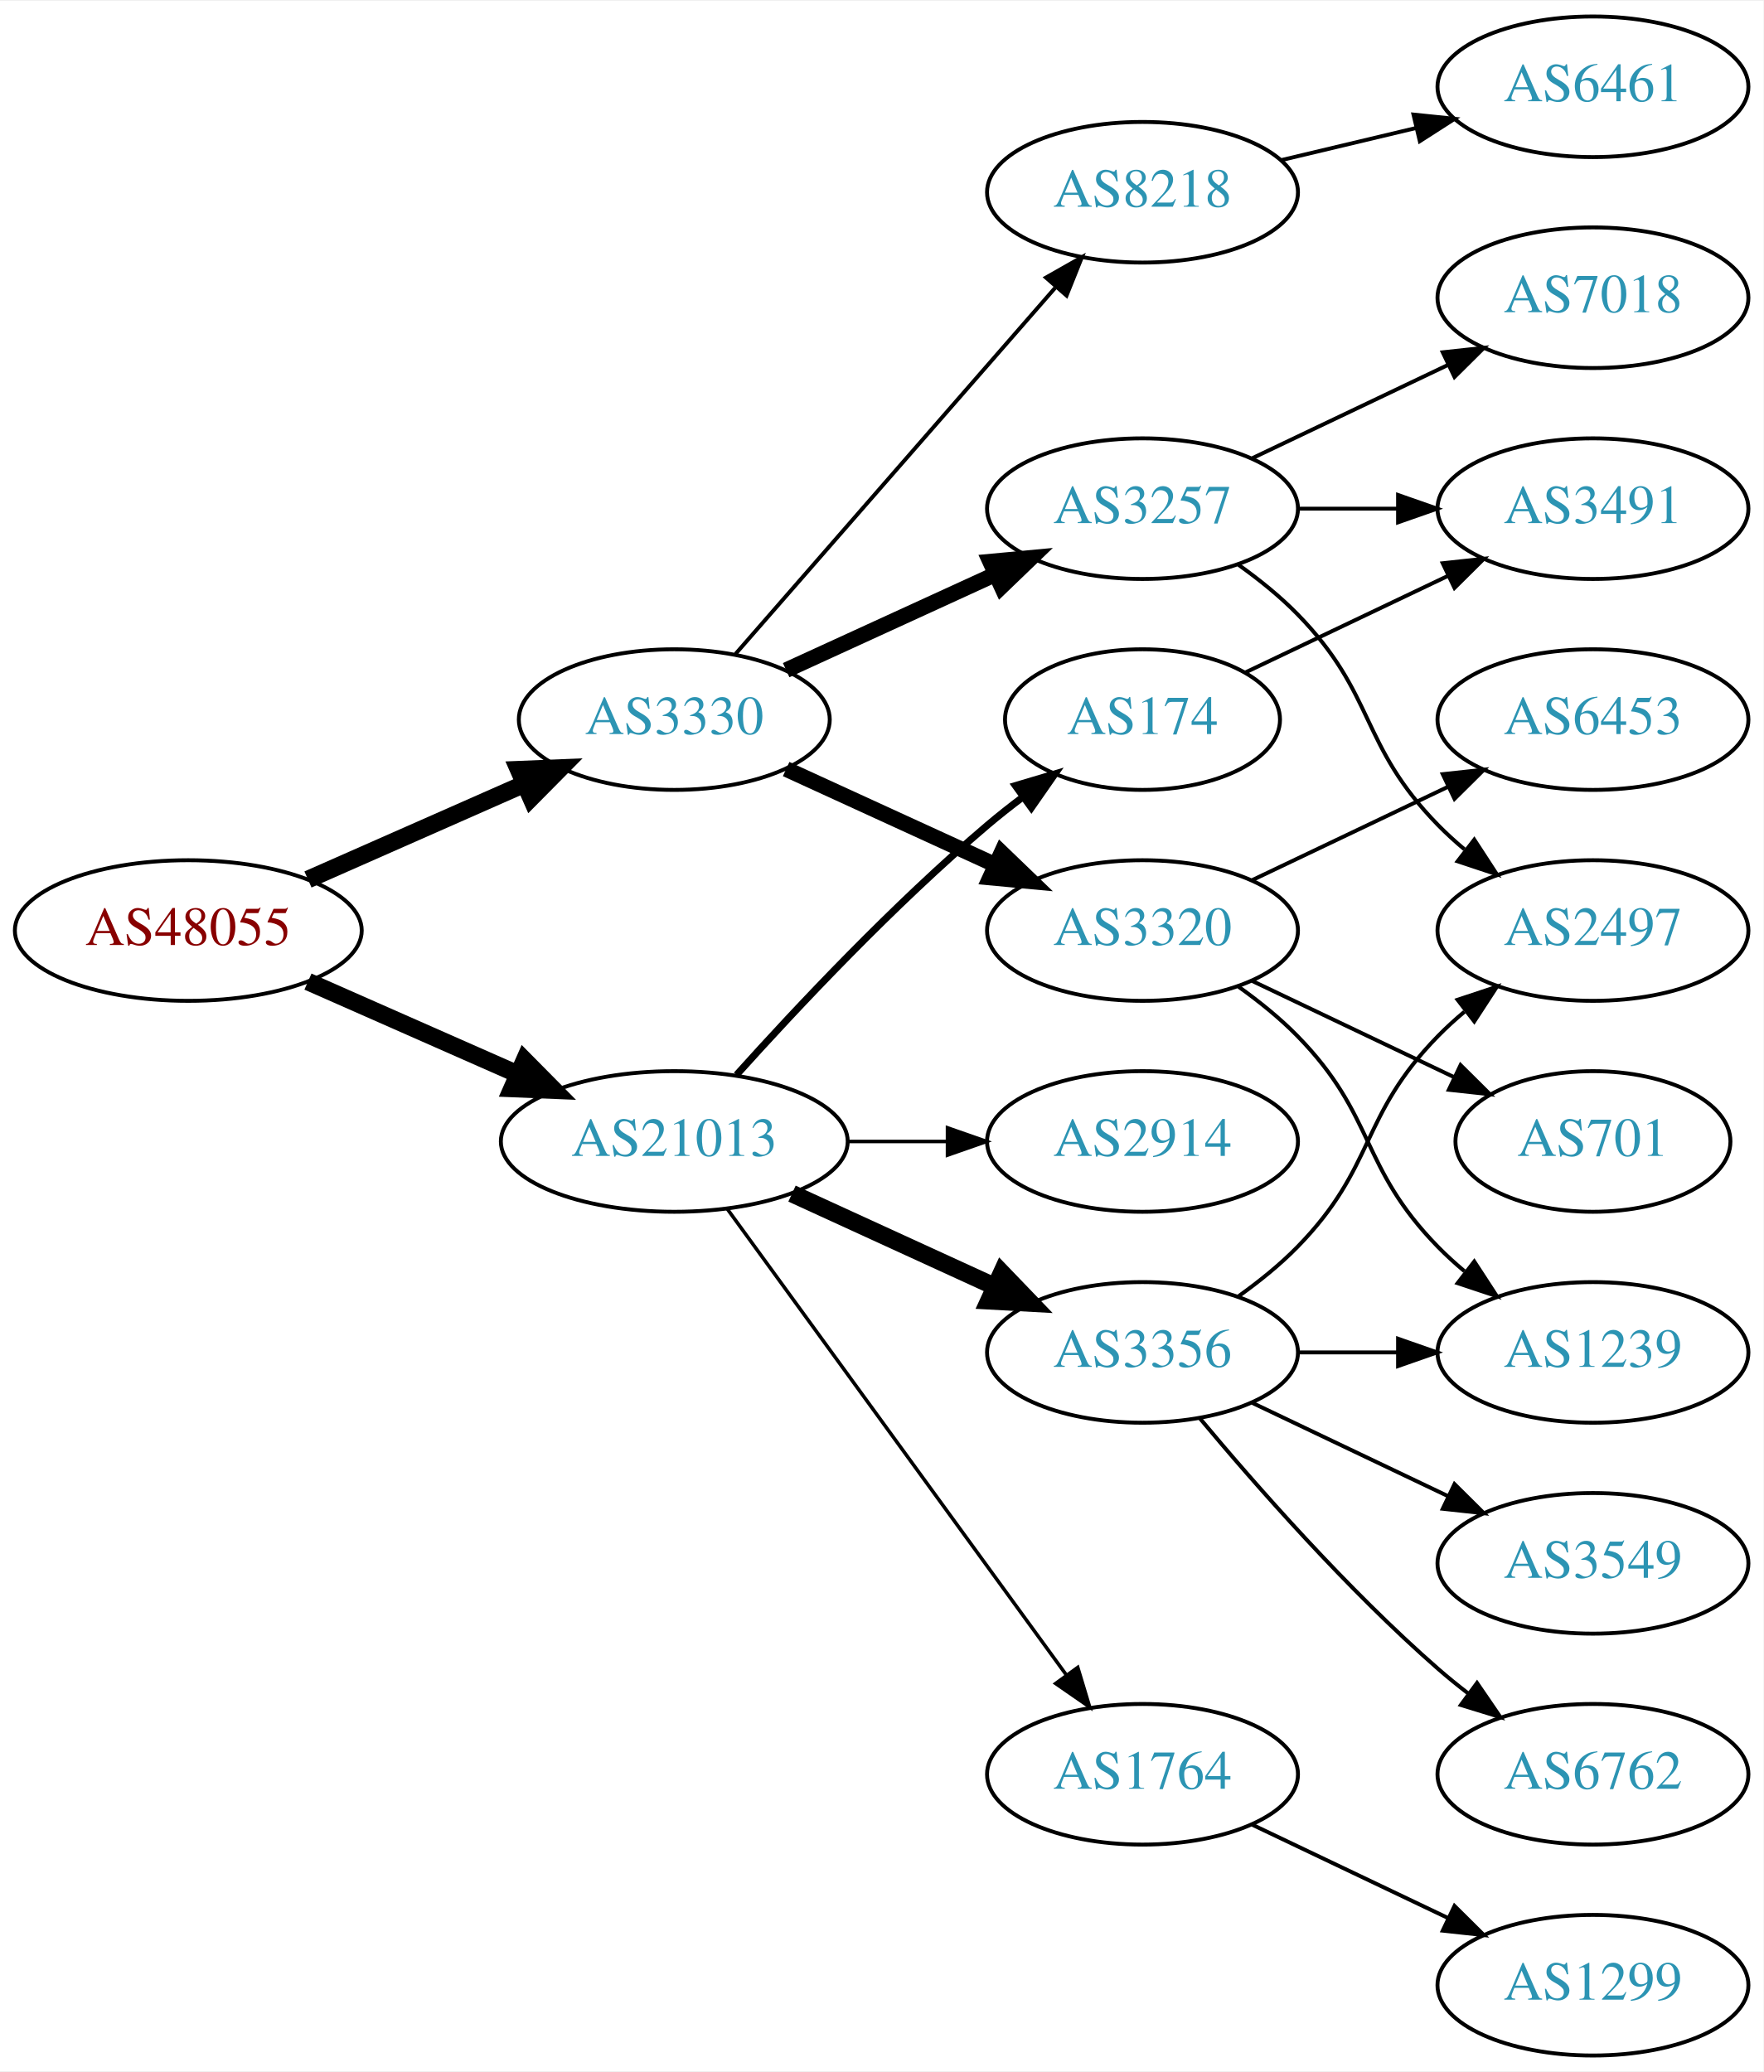
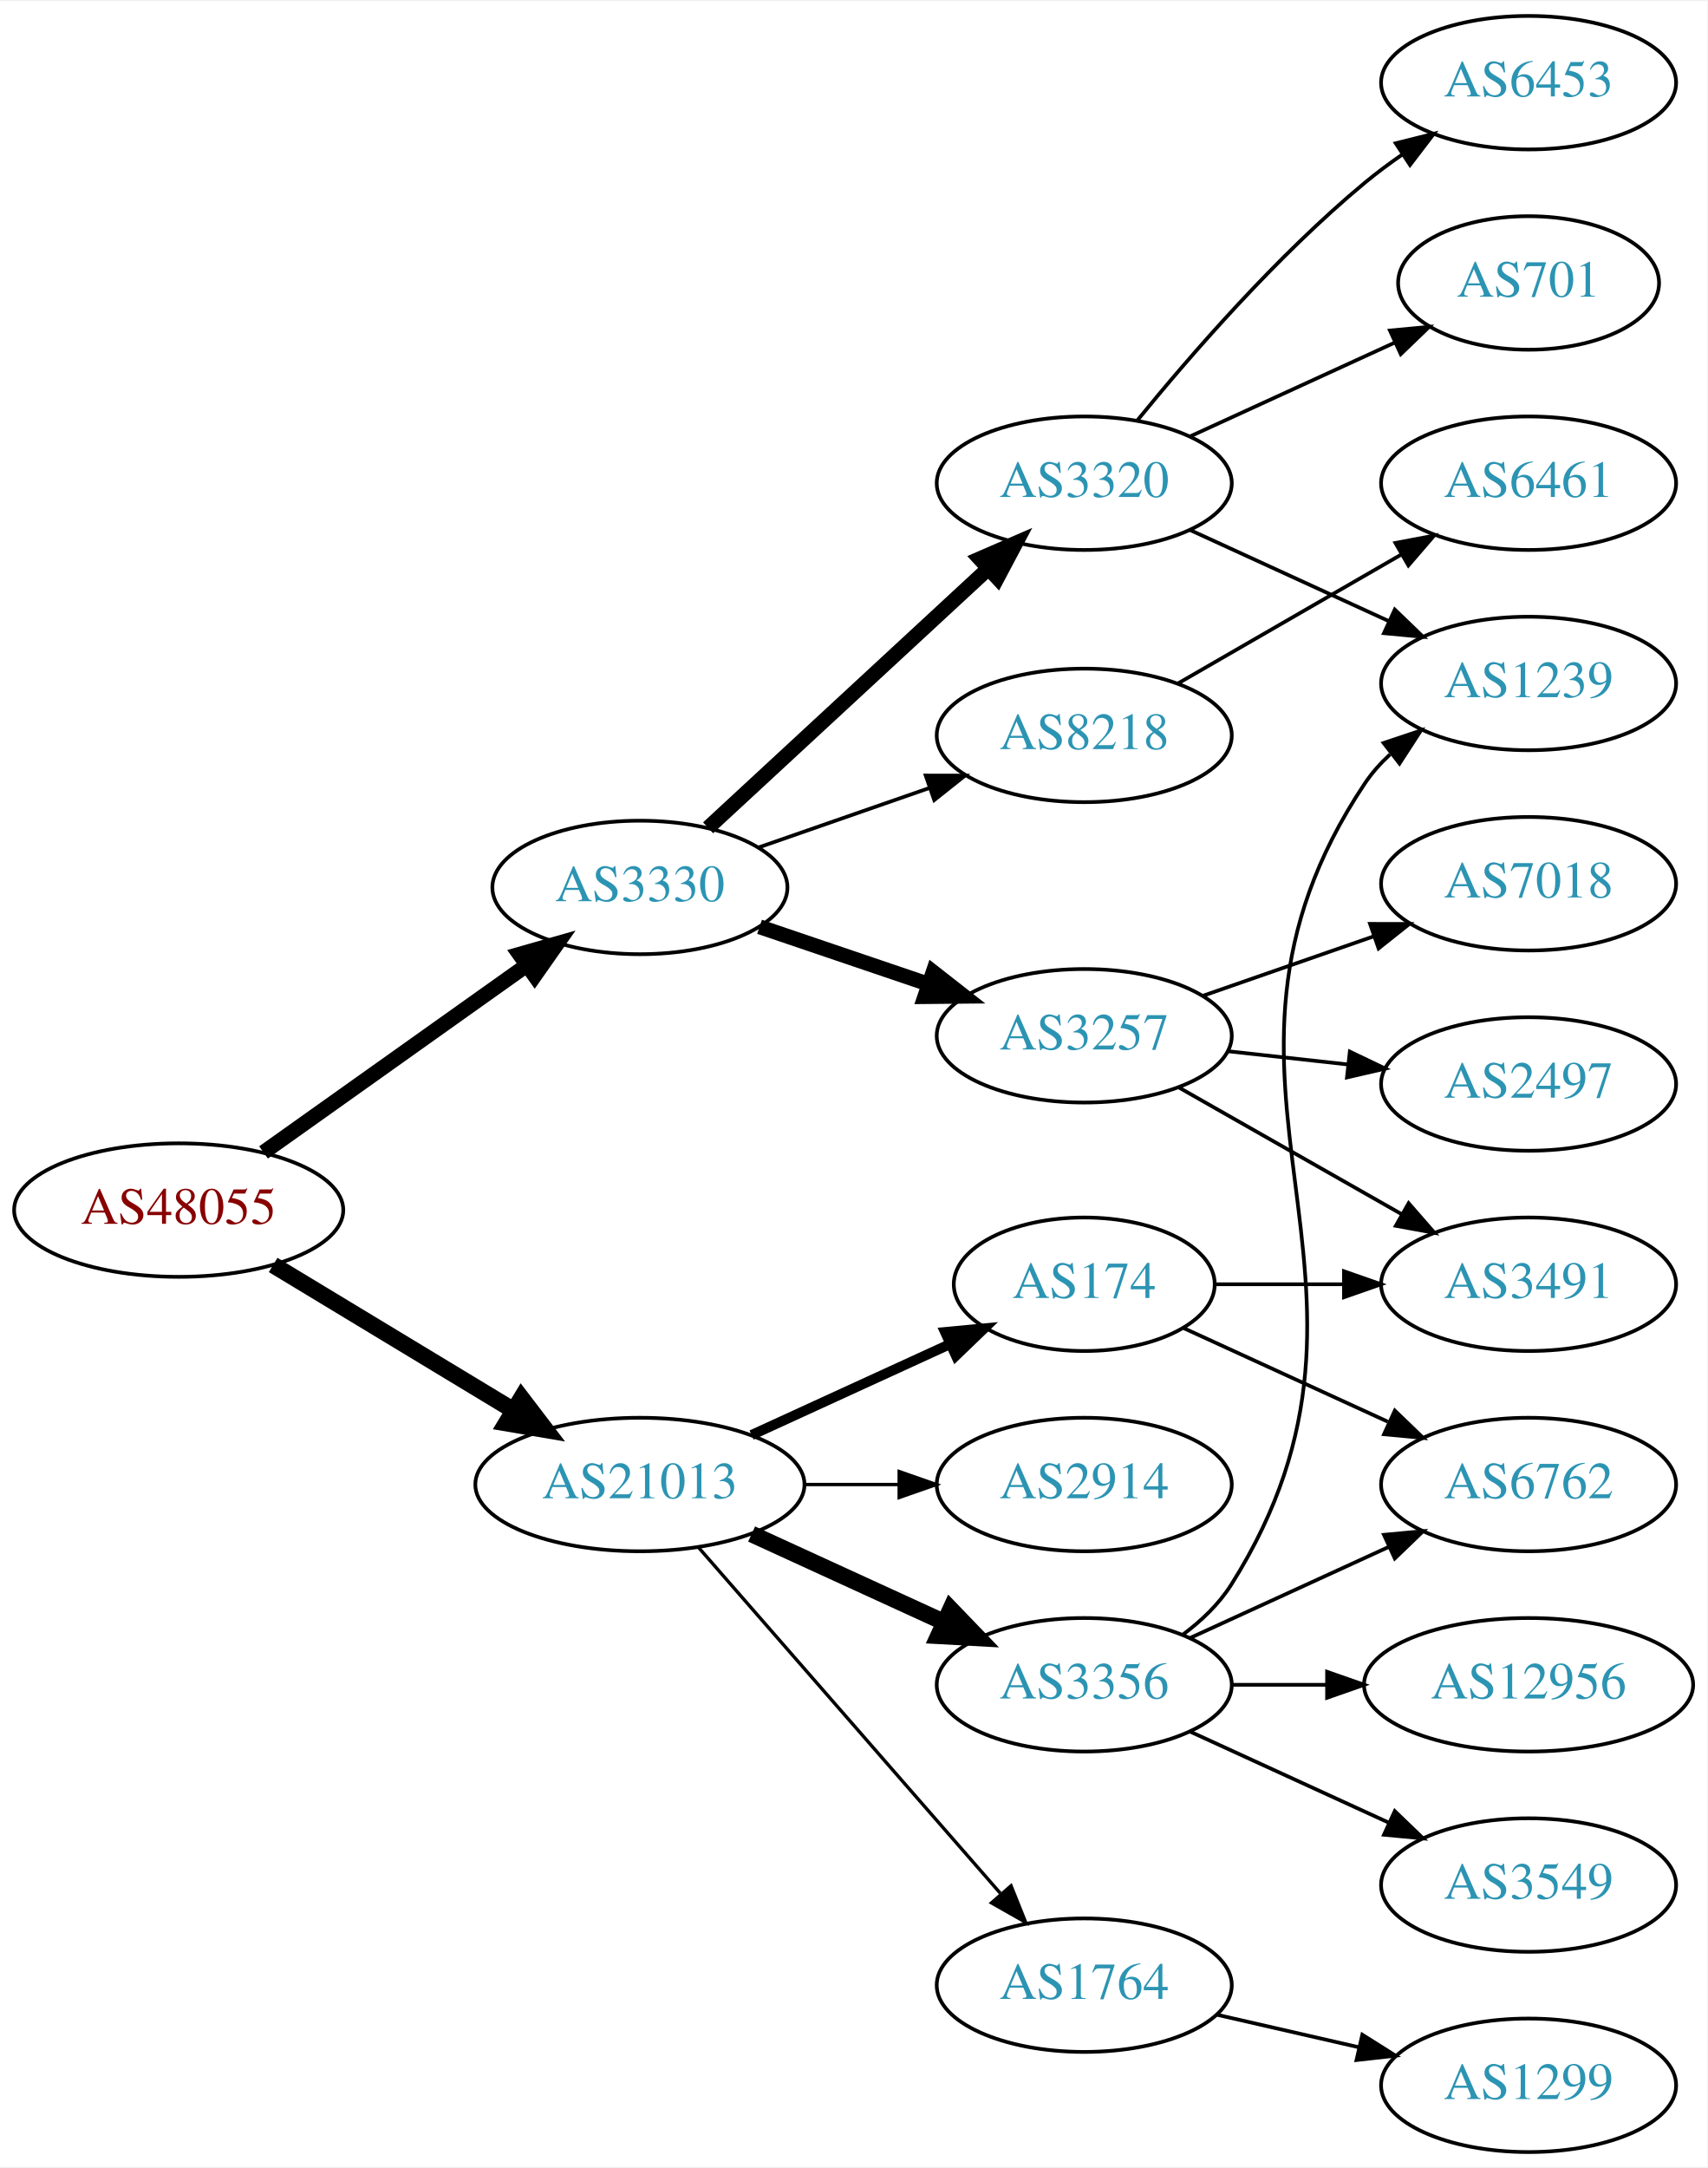
- <svg xmlns="http://www.w3.org/2000/svg" xmlns:xlink="http://www.w3.org/1999/xlink" width="451pt" height="530pt" viewBox="0.00 0.00 451.37 530.00">
-   <g id="graph0" class="graph" transform="scale(1 1) rotate(0) translate(4 526)">
-     <polygon fill="white" stroke="none" points="-4,4 -4,-526 447.37,-526 447.37,4 -4,4" />
+ <svg xmlns="http://www.w3.org/2000/svg" xmlns:xlink="http://www.w3.org/1999/xlink" width="460pt" height="584pt" viewBox="0.00 0.00 460.47 584.00">
+   <g id="graph0" class="graph" transform="scale(1 1) rotate(0) translate(4 580)">
+     <polygon fill="white" stroke="none" points="-4,4 -4,-580 456.469,-580 456.469,4 -4,4" />
    <g id="node1" class="node">
      <g id="a_node1">
        <a xlink:href="/asn/48055" xlink:title="AS48055 ~ BDS-DC1 [AT]">
-           <ellipse fill="#ffffff" stroke="black" cx="44.196" cy="-288" rx="44.393" ry="18" />
-           <text text-anchor="middle" x="44.196" y="-284.3" font-family="Times,serif" font-size="14.00" fill="#880000">AS48055</text>
+           <ellipse fill="#ffffff" stroke="black" cx="44.196" cy="-254" rx="44.393" ry="18" />
+           <text text-anchor="middle" x="44.196" y="-250.3" font-family="Times,serif" font-size="14.00" fill="#880000">AS48055</text>
        </a>
      </g>
    </g>
    <g id="node2" class="node">
      <g id="a_node2">
        <a xlink:href="/asn/3330" xlink:title="AS3330 ~ Vienna, Austria [AT]">
-           <ellipse fill="#ffffff" stroke="black" cx="168.588" cy="-342" rx="39.794" ry="18" />
-           <text text-anchor="middle" x="168.588" y="-338.3" font-family="Times,serif" font-size="14.00" fill="#2c94b3">AS3330</text>
+           <ellipse fill="#ffffff" stroke="black" cx="168.588" cy="-341" rx="39.794" ry="18" />
+           <text text-anchor="middle" x="168.588" y="-337.3" font-family="Times,serif" font-size="14.00" fill="#2c94b3">AS3330</text>
        </a>
      </g>
    </g>
    <g id="edge1" class="edge">
-       <path fill="none" stroke="black" stroke-width="4.5" d="M74.824,-301.072C91.418,-308.393 112.278,-317.597 130.011,-325.421" />
-       <polygon fill="black" stroke="black" stroke-width="4.5" points="128.756,-329.171 139.495,-329.605 131.935,-321.966 128.756,-329.171" />
+       <path fill="none" stroke="black" stroke-width="4.05" d="M67.077,-269.554C86.866,-283.62 116.165,-304.447 138.031,-319.99" />
+       <polygon fill="black" stroke="black" stroke-width="4.05" points="136.102,-322.967 146.306,-325.872 140.209,-317.19 136.102,-322.967" />
    </g>
    <g id="node3" class="node">
      <g id="a_node3">
        <a xlink:href="/asn/21013" xlink:title="AS21013 ~ Wels, AT [AT]">
-           <ellipse fill="#ffffff" stroke="black" cx="168.588" cy="-234" rx="44.393" ry="18" />
-           <text text-anchor="middle" x="168.588" y="-230.3" font-family="Times,serif" font-size="14.00" fill="#2c94b3">AS21013</text>
+           <ellipse fill="#ffffff" stroke="black" cx="168.588" cy="-180" rx="44.393" ry="18" />
+           <text text-anchor="middle" x="168.588" y="-176.3" font-family="Times,serif" font-size="14.00" fill="#2c94b3">AS21013</text>
        </a>
      </g>
    </g>
    <g id="edge2" class="edge">
-       <path fill="none" stroke="black" stroke-width="4.5" d="M74.824,-274.928C90.941,-267.817 111.081,-258.931 128.473,-251.258" />
-       <polygon fill="black" stroke="black" stroke-width="4.5" points="130.249,-254.778 137.809,-247.139 127.071,-247.573 130.249,-254.778" />
+       <path fill="none" stroke="black" stroke-width="4.5" d="M69.67,-239.203C88.265,-227.96 114.038,-212.377 134.475,-200.021" />
+       <polygon fill="black" stroke="black" stroke-width="4.5" points="136.637,-203.315 143.157,-194.772 132.562,-196.576 136.637,-203.315" />
    </g>
    <g id="node4" class="node">
      <g id="a_node4">
        <a xlink:href="/asn/3257" xlink:title="AS3257 ~ GTT [DE]">
-           <ellipse fill="#ffffff" stroke="black" cx="288.431" cy="-396" rx="39.794" ry="18" />
-           <text text-anchor="middle" x="288.431" y="-392.3" font-family="Times,serif" font-size="14.00" fill="#2c94b3">AS3257</text>
+           <ellipse fill="#ffffff" stroke="black" cx="288.431" cy="-301" rx="39.794" ry="18" />
+           <text text-anchor="middle" x="288.431" y="-297.3" font-family="Times,serif" font-size="14.00" fill="#2c94b3">AS3257</text>
        </a>
      </g>
    </g>
    <g id="edge3" class="edge">
-       <path fill="none" stroke="black" stroke-width="4" d="M197.217,-354.661C213.174,-361.973 233.445,-371.261 250.727,-379.181" />
-       <polygon fill="black" stroke="black" stroke-width="4" points="249.426,-382.435 259.975,-383.419 252.342,-376.071 249.426,-382.435" />
+       <path fill="none" stroke="black" stroke-width="4" d="M200.858,-330.386C214.842,-325.639 231.513,-319.981 246.475,-314.902" />
+       <polygon fill="black" stroke="black" stroke-width="4" points="247.67,-318.192 256.014,-311.664 245.42,-311.564 247.67,-318.192" />
    </g>
    <g id="node5" class="node">
      <g id="a_node5">
        <a xlink:href="/asn/3320" xlink:title="AS3320 ~ DTAG [DE]">
-           <ellipse fill="#ffffff" stroke="black" cx="288.431" cy="-288" rx="39.794" ry="18" />
-           <text text-anchor="middle" x="288.431" y="-284.3" font-family="Times,serif" font-size="14.00" fill="#2c94b3">AS3320</text>
+           <ellipse fill="#ffffff" stroke="black" cx="288.431" cy="-450" rx="39.794" ry="18" />
+           <text text-anchor="middle" x="288.431" y="-446.3" font-family="Times,serif" font-size="14.00" fill="#2c94b3">AS3320</text>
        </a>
      </g>
    </g>
    <g id="edge4" class="edge">
-       <path fill="none" stroke="black" stroke-width="4" d="M197.217,-329.339C213.174,-322.027 233.445,-312.739 250.727,-304.819" />
-       <polygon fill="black" stroke="black" stroke-width="4" points="252.342,-307.929 259.975,-300.581 249.426,-301.565 252.342,-307.929" />
+       <path fill="none" stroke="black" stroke-width="4" d="M186.976,-357.083C206.907,-375.518 239.736,-405.884 262.412,-426.858" />
+       <polygon fill="black" stroke="black" stroke-width="4" points="260.254,-429.63 269.971,-433.851 265.007,-424.491 260.254,-429.63" />
    </g>
    <g id="node6" class="node">
      <g id="a_node6">
        <a xlink:href="/asn/8218" xlink:title="AS8218 ~ legacy Neotelecoms [FR]">
-           <ellipse fill="#ffffff" stroke="black" cx="288.431" cy="-477" rx="39.794" ry="18" />
-           <text text-anchor="middle" x="288.431" y="-473.3" font-family="Times,serif" font-size="14.00" fill="#2c94b3">AS8218</text>
+           <ellipse fill="#ffffff" stroke="black" cx="288.431" cy="-382" rx="39.794" ry="18" />
+           <text text-anchor="middle" x="288.431" y="-378.3" font-family="Times,serif" font-size="14.00" fill="#2c94b3">AS8218</text>
        </a>
      </g>
    </g>
    <g id="edge5" class="edge">
-       <path fill="none" stroke="black" d="M184.275,-358.825C204.851,-382.397 242.389,-425.4 266.062,-452.52" />
-       <polygon fill="black" stroke="black" points="263.716,-455.155 272.929,-460.387 268.99,-450.552 263.716,-455.155" />
+       <path fill="none" stroke="black" d="M200.55,-351.772C214.647,-356.677 231.523,-362.548 246.636,-367.807" />
+       <polygon fill="black" stroke="black" points="245.672,-371.177 256.267,-371.157 247.972,-364.566 245.672,-371.177" />
    </g>
    <g id="node14" class="node">
      <g id="a_node14">
        <a xlink:href="/asn/3356" xlink:title="AS3356 ~ Level 3 Parent, LLC [US]">
-           <ellipse fill="#ffffff" stroke="black" cx="288.431" cy="-180" rx="39.794" ry="18" />
-           <text text-anchor="middle" x="288.431" y="-176.3" font-family="Times,serif" font-size="14.00" fill="#2c94b3">AS3356</text>
+           <ellipse fill="#ffffff" stroke="black" cx="288.431" cy="-126" rx="39.794" ry="18" />
+           <text text-anchor="middle" x="288.431" y="-122.3" font-family="Times,serif" font-size="14.00" fill="#2c94b3">AS3356</text>
        </a>
      </g>
    </g>
    <g id="edge13" class="edge">
-       <path fill="none" stroke="black" stroke-width="4.5" d="M198.718,-220.652C214.329,-213.498 233.727,-204.609 250.399,-196.97" />
-       <polygon fill="black" stroke="black" stroke-width="4.5" points="252.4,-200.384 259.851,-192.638 249.119,-193.225 252.4,-200.384" />
+       <path fill="none" stroke="black" stroke-width="4.5" d="M198.718,-166.652C214.329,-159.498 233.727,-150.609 250.399,-142.97" />
+       <polygon fill="black" stroke="black" stroke-width="4.5" points="252.4,-146.384 259.851,-138.638 249.119,-139.225 252.4,-146.384" />
    </g>
    <g id="node15" class="node">
      <g id="a_node15">
        <a xlink:href="/asn/174" xlink:title="AS174 ~ Cogent Communications [US]">
-           <ellipse fill="#ffffff" stroke="black" cx="288.431" cy="-342" rx="35.194" ry="18" />
-           <text text-anchor="middle" x="288.431" y="-338.3" font-family="Times,serif" font-size="14.00" fill="#2c94b3">AS174</text>
+           <ellipse fill="#ffffff" stroke="black" cx="288.431" cy="-234" rx="35.194" ry="18" />
+           <text text-anchor="middle" x="288.431" y="-230.3" font-family="Times,serif" font-size="14.00" fill="#2c94b3">AS174</text>
        </a>
      </g>
    </g>
    <g id="edge14" class="edge">
-       <path fill="none" stroke="black" stroke-width="1.8" d="M184.521,-251.044C199.847,-268.097 224.782,-294.65 248.784,-315 251.637,-317.418 254.702,-319.833 257.813,-322.169" />
-       <polygon fill="black" stroke="black" stroke-width="1.8" points="255.886,-325.095 266.041,-328.116 259.986,-319.422 255.886,-325.095" />
+       <path fill="none" stroke="black" stroke-width="2.7" d="M198.718,-193.348C214.935,-200.78 235.238,-210.083 252.327,-217.914" />
+       <polygon fill="black" stroke="black" stroke-width="2.7" points="250.895,-221.108 261.444,-222.092 253.811,-214.744 250.895,-221.108" />
    </g>
    <g id="node16" class="node">
      <g id="a_node16">
-         <a xlink:href="/asn/2914" xlink:title="AS2914 ~ NTT America, Inc. [US]">
-           <ellipse fill="#ffffff" stroke="black" cx="288.431" cy="-234" rx="39.794" ry="18" />
-           <text text-anchor="middle" x="288.431" y="-230.3" font-family="Times,serif" font-size="14.00" fill="#2c94b3">AS2914</text>
+         <a xlink:href="/asn/1764" xlink:title="AS1764 ~ NEXTLAYER-AS [AT]">
+           <ellipse fill="#ffffff" stroke="black" cx="288.431" cy="-45" rx="39.794" ry="18" />
+           <text text-anchor="middle" x="288.431" y="-41.3" font-family="Times,serif" font-size="14.00" fill="#2c94b3">AS1764</text>
        </a>
      </g>
    </g>
    <g id="edge15" class="edge">
-       <path fill="none" stroke="black" stroke-width="0.9" d="M212.799,-234C221.112,-234 229.875,-234 238.357,-234" />
-       <polygon fill="black" stroke="black" stroke-width="0.9" points="238.516,-237.5 248.516,-234 238.516,-230.5 238.516,-237.5" />
+       <path fill="none" stroke="black" stroke-width="0.9" d="M184.513,-162.902C205.056,-139.369 242.175,-96.845 265.771,-69.813" />
+       <polygon fill="black" stroke="black" stroke-width="0.9" points="268.688,-71.794 272.627,-61.959 263.414,-67.191 268.688,-71.794" />
    </g>
    <g id="node17" class="node">
      <g id="a_node17">
-         <a xlink:href="/asn/1764" xlink:title="AS1764 ~ NEXTLAYER-AS [AT]">
-           <ellipse fill="#ffffff" stroke="black" cx="288.431" cy="-72" rx="39.794" ry="18" />
-           <text text-anchor="middle" x="288.431" y="-68.3" font-family="Times,serif" font-size="14.00" fill="#2c94b3">AS1764</text>
+         <a xlink:href="/asn/2914" xlink:title="AS2914 ~ NTT America, Inc. [US]">
+           <ellipse fill="#ffffff" stroke="black" cx="288.431" cy="-180" rx="39.794" ry="18" />
+           <text text-anchor="middle" x="288.431" y="-176.3" font-family="Times,serif" font-size="14.00" fill="#2c94b3">AS2914</text>
        </a>
      </g>
    </g>
    <g id="edge16" class="edge">
-       <path fill="none" stroke="black" stroke-width="0.9" d="M182.199,-216.663C203.02,-188.04 244.683,-130.767 268.871,-97.514" />
-       <polygon fill="black" stroke="black" stroke-width="0.9" points="271.858,-99.358 274.91,-89.212 266.197,-95.24 271.858,-99.358" />
+       <path fill="none" stroke="black" stroke-width="0.9" d="M212.799,-180C221.112,-180 229.875,-180 238.357,-180" />
+       <polygon fill="black" stroke="black" stroke-width="0.9" points="238.516,-183.5 248.516,-180 238.516,-176.5 238.516,-183.5" />
+     </g>
+     <g id="node7" class="node">
+       <g id="a_node7">
+         <a xlink:href="/asn/2497" xlink:title="AS2497 ~ Internet Initiative Japan Inc. [JP]">
+           <ellipse fill="#ffffff" stroke="black" cx="408.273" cy="-288" rx="39.794" ry="18" />
+           <text text-anchor="middle" x="408.273" y="-284.3" font-family="Times,serif" font-size="14.00" fill="#2c94b3">AS2497</text>
+         </a>
+       </g>
+     </g>
+     <g id="edge6" class="edge">
+       <path fill="none" stroke="black" d="M327.041,-296.851C337.352,-295.713 348.669,-294.465 359.47,-293.274" />
+       <polygon fill="black" stroke="black" points="360.06,-296.73 369.616,-292.154 359.293,-289.772 360.06,-296.73" />
+     </g>
+     <g id="node8" class="node">
+       <g id="a_node8">
+         <a xlink:href="/asn/7018" xlink:title="AS7018 ~ AT&amp;T Services, Inc. [US]">
+           <ellipse fill="#ffffff" stroke="black" cx="408.273" cy="-342" rx="39.794" ry="18" />
+           <text text-anchor="middle" x="408.273" y="-338.3" font-family="Times,serif" font-size="14.00" fill="#2c94b3">AS7018</text>
+         </a>
+       </g>
+     </g>
+     <g id="edge7" class="edge">
+       <path fill="none" stroke="black" d="M320.393,-311.772C334.489,-316.677 351.366,-322.548 366.479,-327.807" />
+       <polygon fill="black" stroke="black" points="365.514,-331.177 376.109,-331.157 367.815,-324.566 365.514,-331.177" />
+     </g>
+     <g id="node9" class="node">
+       <g id="a_node9">
+         <a xlink:href="/asn/3491" xlink:title="AS3491 ~ PCCW Global, Inc. [US]">
+           <ellipse fill="#ffffff" stroke="black" cx="408.273" cy="-234" rx="39.794" ry="18" />
+           <text text-anchor="middle" x="408.273" y="-230.3" font-family="Times,serif" font-size="14.00" fill="#2c94b3">AS3491</text>
+         </a>
+       </g>
+     </g>
+     <g id="edge8" class="edge">
+       <path fill="none" stroke="black" d="M313.848,-287.118C331.307,-277.191 355.008,-263.716 374.169,-252.822" />
+       <polygon fill="black" stroke="black" points="375.924,-255.85 382.888,-247.865 372.464,-249.765 375.924,-255.85" />
    </g>
    <g id="node10" class="node">
      <g id="a_node10">
-         <a xlink:href="/asn/7018" xlink:title="AS7018 ~ AT&amp;T Services, Inc. [US]">
-           <ellipse fill="#ffffff" stroke="black" cx="403.724" cy="-450" rx="39.794" ry="18" />
-           <text text-anchor="middle" x="403.724" y="-446.3" font-family="Times,serif" font-size="14.00" fill="#2c94b3">AS7018</text>
+         <a xlink:href="/asn/701" xlink:title="AS701 ~ UUNET [US]">
+           <ellipse fill="#ffffff" stroke="black" cx="408.273" cy="-504" rx="35.194" ry="18" />
+           <text text-anchor="middle" x="408.273" y="-500.3" font-family="Times,serif" font-size="14.00" fill="#2c94b3">AS701</text>
        </a>
      </g>
    </g>
    <g id="edge9" class="edge">
-       <path fill="none" stroke="black" d="M316.567,-408.934C331.561,-416.081 350.382,-425.052 366.605,-432.785" />
-       <polygon fill="black" stroke="black" points="365.276,-436.028 375.809,-437.171 368.288,-429.709 365.276,-436.028" />
+       <path fill="none" stroke="black" d="M317.06,-462.661C333.476,-470.183 354.457,-479.798 372.054,-487.861" />
+       <polygon fill="black" stroke="black" points="370.883,-491.174 381.432,-492.158 373.799,-484.811 370.883,-491.174" />
    </g>
    <g id="node11" class="node">
      <g id="a_node11">
-         <a xlink:href="/asn/3491" xlink:title="AS3491 ~ PCCW Global, Inc. [US]">
-           <ellipse fill="#ffffff" stroke="black" cx="403.724" cy="-396" rx="39.794" ry="18" />
-           <text text-anchor="middle" x="403.724" y="-392.3" font-family="Times,serif" font-size="14.00" fill="#2c94b3">AS3491</text>
+         <a xlink:href="/asn/6453" xlink:title="AS6453 ~ TATA COMMUNICATIONS (AMERICA) INC [US]">
+           <ellipse fill="#ffffff" stroke="black" cx="408.273" cy="-558" rx="39.794" ry="18" />
+           <text text-anchor="middle" x="408.273" y="-554.3" font-family="Times,serif" font-size="14.00" fill="#2c94b3">AS6453</text>
        </a>
      </g>
    </g>
    <g id="edge10" class="edge">
-       <path fill="none" stroke="black" d="M328.103,-396C336.306,-396 345.07,-396 353.602,-396" />
-       <polygon fill="black" stroke="black" points="353.841,-399.5 363.841,-396 353.841,-392.5 353.841,-399.5" />
+       <path fill="none" stroke="black" d="M302.85,-467.065C316.964,-484.375 340.379,-511.345 364.077,-531 367.294,-533.668 370.794,-536.27 374.365,-538.741" />
+       <polygon fill="black" stroke="black" points="372.442,-541.666 382.721,-544.236 376.288,-535.817 372.442,-541.666" />
    </g>
    <g id="node12" class="node">
      <g id="a_node12">
-         <a xlink:href="/asn/2497" xlink:title="AS2497 ~ Internet Initiative Japan Inc. [JP]">
-           <ellipse fill="#ffffff" stroke="black" cx="403.724" cy="-288" rx="39.794" ry="18" />
-           <text text-anchor="middle" x="403.724" y="-284.3" font-family="Times,serif" font-size="14.00" fill="#2c94b3">AS2497</text>
+         <a xlink:href="/asn/1239" xlink:title="AS1239 ~ Sprint [US]">
+           <ellipse fill="#ffffff" stroke="black" cx="408.273" cy="-396" rx="39.794" ry="18" />
+           <text text-anchor="middle" x="408.273" y="-392.3" font-family="Times,serif" font-size="14.00" fill="#2c94b3">AS1239</text>
        </a>
      </g>
    </g>
    <g id="edge11" class="edge">
-       <path fill="none" stroke="black" d="M313.025,-381.611C318.281,-377.852 323.613,-373.563 328.077,-369 348.25,-348.383 343.905,-335.617 364.077,-315 366.17,-312.861 368.453,-310.782 370.83,-308.79" />
-       <polygon fill="black" stroke="black" points="373.349,-311.268 379.13,-302.389 369.074,-305.725 373.349,-311.268" />
-     </g>
-     <g id="node7" class="node">
-       <g id="a_node7">
-         <a xlink:href="/asn/701" xlink:title="AS701 ~ UUNET [US]">
-           <ellipse fill="#ffffff" stroke="black" cx="403.724" cy="-234" rx="35.194" ry="18" />
-           <text text-anchor="middle" x="403.724" y="-230.3" font-family="Times,serif" font-size="14.00" fill="#2c94b3">AS701</text>
-         </a>
-       </g>
-     </g>
-     <g id="edge6" class="edge">
-       <path fill="none" stroke="black" d="M316.567,-275.066C331.999,-267.71 351.485,-258.423 368.02,-250.541" />
-       <polygon fill="black" stroke="black" points="369.84,-253.551 377.361,-246.089 366.828,-247.232 369.84,-253.551" />
-     </g>
-     <g id="node8" class="node">
-       <g id="a_node8">
-         <a xlink:href="/asn/1239" xlink:title="AS1239 ~ Sprint [US]">
-           <ellipse fill="#ffffff" stroke="black" cx="403.724" cy="-180" rx="39.794" ry="18" />
-           <text text-anchor="middle" x="403.724" y="-176.3" font-family="Times,serif" font-size="14.00" fill="#2c94b3">AS1239</text>
-         </a>
-       </g>
-     </g>
-     <g id="edge7" class="edge">
-       <path fill="none" stroke="black" d="M313.025,-273.611C318.281,-269.852 323.613,-265.563 328.077,-261 348.25,-240.383 343.905,-227.617 364.077,-207 366.17,-204.861 368.453,-202.782 370.83,-200.79" />
-       <polygon fill="black" stroke="black" points="373.349,-203.268 379.13,-194.389 369.074,-197.725 373.349,-203.268" />
-     </g>
-     <g id="node9" class="node">
-       <g id="a_node9">
-         <a xlink:href="/asn/6453" xlink:title="AS6453 ~ TATA COMMUNICATIONS (AMERICA) INC [US]">
-           <ellipse fill="#ffffff" stroke="black" cx="403.724" cy="-342" rx="39.794" ry="18" />
-           <text text-anchor="middle" x="403.724" y="-338.3" font-family="Times,serif" font-size="14.00" fill="#2c94b3">AS6453</text>
-         </a>
-       </g>
-     </g>
-     <g id="edge8" class="edge">
-       <path fill="none" stroke="black" d="M316.567,-300.934C331.561,-308.081 350.382,-317.052 366.605,-324.785" />
-       <polygon fill="black" stroke="black" points="365.276,-328.028 375.809,-329.171 368.288,-321.709 365.276,-328.028" />
+       <path fill="none" stroke="black" d="M317.06,-437.339C333.017,-430.027 353.287,-420.739 370.57,-412.819" />
+       <polygon fill="black" stroke="black" points="372.185,-415.929 379.818,-408.581 369.269,-409.565 372.185,-415.929" />
    </g>
    <g id="node13" class="node">
      <g id="a_node13">
        <a xlink:href="/asn/6461" xlink:title="AS6461 ~ Zayo Bandwidth [US]">
-           <ellipse fill="#ffffff" stroke="black" cx="403.724" cy="-504" rx="39.794" ry="18" />
-           <text text-anchor="middle" x="403.724" y="-500.3" font-family="Times,serif" font-size="14.00" fill="#2c94b3">AS6461</text>
+           <ellipse fill="#ffffff" stroke="black" cx="408.273" cy="-450" rx="39.794" ry="18" />
+           <text text-anchor="middle" x="408.273" y="-446.3" font-family="Times,serif" font-size="14.00" fill="#2c94b3">AS6461</text>
        </a>
      </g>
    </g>
    <g id="edge12" class="edge">
-       <path fill="none" stroke="black" d="M324.038,-485.248C334.909,-487.838 347.064,-490.735 358.506,-493.462" />
-       <polygon fill="black" stroke="black" points="357.789,-496.889 368.328,-495.803 359.412,-490.08 357.789,-496.889" />
-     </g>
-     <g id="edge18" class="edge">
-       <path fill="none" stroke="black" d="M328.103,-180C336.306,-180 345.07,-180 353.602,-180" />
-       <polygon fill="black" stroke="black" points="353.841,-183.5 363.841,-180 353.841,-176.5 353.841,-183.5" />
+       <path fill="none" stroke="black" d="M313.562,-395.925C331.002,-405.988 354.775,-419.707 374.013,-430.808" />
+       <polygon fill="black" stroke="black" points="372.358,-433.893 382.769,-435.86 375.857,-427.83 372.358,-433.893" />
    </g>
    <g id="edge19" class="edge">
-       <path fill="none" stroke="black" d="M313.025,-194.389C318.281,-198.148 323.613,-202.437 328.077,-207 348.25,-227.617 343.905,-240.383 364.077,-261 366.17,-263.139 368.453,-265.218 370.83,-267.21" />
-       <polygon fill="black" stroke="black" points="369.074,-270.275 379.13,-273.611 373.349,-264.732 369.074,-270.275" />
+       <path fill="none" stroke="black" d="M314.957,-139.472C320.002,-143.223 324.757,-147.74 328.077,-153 380.027,-235.3 310.039,-288.056 364.077,-369 365.992,-371.869 368.326,-374.49 370.907,-376.872" />
+       <polygon fill="black" stroke="black" points="369.171,-379.954 379.219,-383.313 373.458,-374.421 369.171,-379.954" />
    </g>
    <g id="node18" class="node">
      <g id="a_node18">
-         <a xlink:href="/asn/3549" xlink:title="AS3549 ~ Level 3 Parent, LLC [US]">
-           <ellipse fill="#ffffff" stroke="black" cx="403.724" cy="-126" rx="39.794" ry="18" />
-           <text text-anchor="middle" x="403.724" y="-122.3" font-family="Times,serif" font-size="14.00" fill="#2c94b3">AS3549</text>
+         <a xlink:href="/asn/12956" xlink:title="AS12956 ~ TELXIUS [ES]">
+           <ellipse fill="#ffffff" stroke="black" cx="408.273" cy="-126" rx="44.393" ry="18" />
+           <text text-anchor="middle" x="408.273" y="-122.3" font-family="Times,serif" font-size="14.00" fill="#2c94b3">AS12956</text>
        </a>
      </g>
    </g>
    <g id="edge17" class="edge">
-       <path fill="none" stroke="black" d="M316.567,-167.066C331.561,-159.919 350.382,-150.948 366.605,-143.215" />
-       <polygon fill="black" stroke="black" points="368.288,-146.291 375.809,-138.829 365.276,-139.972 368.288,-146.291" />
+       <path fill="none" stroke="black" d="M328.343,-126C336.446,-126 345.121,-126 353.648,-126" />
+       <polygon fill="black" stroke="black" points="353.925,-129.5 363.925,-126 353.925,-122.5 353.925,-129.5" />
    </g>
    <g id="node19" class="node">
      <g id="a_node19">
-         <a xlink:href="/asn/6762" xlink:title="AS6762 ~ TELECOM ITALIA SPARKLE S.p.A. [IT]">
-           <ellipse fill="#ffffff" stroke="black" cx="403.724" cy="-72" rx="39.794" ry="18" />
-           <text text-anchor="middle" x="403.724" y="-68.3" font-family="Times,serif" font-size="14.00" fill="#2c94b3">AS6762</text>
-         </a>
-       </g>
-     </g>
-     <g id="edge20" class="edge">
-       <path fill="none" stroke="black" d="M303.061,-163.183C317.343,-146.071 340.89,-119.255 364.077,-99 366.543,-96.846 369.182,-94.706 371.879,-92.628" />
-       <polygon fill="black" stroke="black" points="374.052,-95.375 380.033,-86.63 369.904,-89.736 374.052,-95.375" />
-     </g>
-     <g id="edge21" class="edge">
-       <path fill="none" stroke="black" d="M314.856,-354.119C330.159,-361.413 349.882,-370.814 366.764,-378.86" />
-       <polygon fill="black" stroke="black" points="365.271,-382.026 375.804,-383.169 368.283,-375.707 365.271,-382.026" />
+         <a xlink:href="/asn/3549" xlink:title="AS3549 ~ Level 3 Parent, LLC [US]">
+           <ellipse fill="#ffffff" stroke="black" cx="408.273" cy="-72" rx="39.794" ry="18" />
+           <text text-anchor="middle" x="408.273" y="-68.3" font-family="Times,serif" font-size="14.00" fill="#2c94b3">AS3549</text>
+         </a>
+       </g>
+     </g>
+     <g id="edge18" class="edge">
+       <path fill="none" stroke="black" d="M317.06,-113.339C333.017,-106.027 353.287,-96.739 370.57,-88.819" />
+       <polygon fill="black" stroke="black" points="372.185,-91.929 379.818,-84.581 369.269,-85.565 372.185,-91.929" />
    </g>
    <g id="node20" class="node">
      <g id="a_node20">
+         <a xlink:href="/asn/6762" xlink:title="AS6762 ~ TELECOM ITALIA SPARKLE S.p.A. [IT]">
+           <ellipse fill="#ffffff" stroke="black" cx="408.273" cy="-180" rx="39.794" ry="18" />
+           <text text-anchor="middle" x="408.273" y="-176.3" font-family="Times,serif" font-size="14.00" fill="#2c94b3">AS6762</text>
+         </a>
+       </g>
+     </g>
+     <g id="edge20" class="edge">
+       <path fill="none" stroke="black" d="M317.06,-138.661C333.017,-145.973 353.287,-155.261 370.57,-163.181" />
+       <polygon fill="black" stroke="black" points="369.269,-166.435 379.818,-167.419 372.185,-160.071 369.269,-166.435" />
+     </g>
+     <g id="edge21" class="edge">
+       <path fill="none" stroke="black" d="M323.833,-234C334.657,-234 346.824,-234 358.451,-234" />
+       <polygon fill="black" stroke="black" points="358.482,-237.5 368.482,-234 358.482,-230.5 358.482,-237.5" />
+     </g>
+     <g id="edge22" class="edge">
+       <path fill="none" stroke="black" d="M315.292,-222.149C331.413,-214.762 352.415,-205.138 370.28,-196.952" />
+       <polygon fill="black" stroke="black" points="372.199,-199.923 379.832,-192.575 369.282,-193.559 372.199,-199.923" />
+     </g>
+     <g id="node21" class="node">
+       <g id="a_node21">
        <a xlink:href="/asn/1299" xlink:title="AS1299 ~ Telia Carrier [EU]">
-           <ellipse fill="#ffffff" stroke="black" cx="403.724" cy="-18" rx="39.794" ry="18" />
-           <text text-anchor="middle" x="403.724" y="-14.3" font-family="Times,serif" font-size="14.00" fill="#2c94b3">AS1299</text>
-         </a>
-       </g>
-     </g>
-     <g id="edge22" class="edge">
-       <path fill="none" stroke="black" d="M316.567,-59.066C331.561,-51.919 350.382,-42.948 366.605,-35.215" />
-       <polygon fill="black" stroke="black" points="368.288,-38.291 375.809,-30.829 365.276,-31.972 368.288,-38.291" />
+           <ellipse fill="#ffffff" stroke="black" cx="408.273" cy="-18" rx="39.794" ry="18" />
+           <text text-anchor="middle" x="408.273" y="-14.3" font-family="Times,serif" font-size="14.00" fill="#2c94b3">AS1299</text>
+         </a>
+       </g>
+     </g>
+     <g id="edge23" class="edge">
+       <path fill="none" stroke="black" d="M324.15,-37.045C336.15,-34.296 349.771,-31.175 362.463,-28.267" />
+       <polygon fill="black" stroke="black" points="363.429,-31.636 372.395,-25.991 361.866,-24.813 363.429,-31.636" />
    </g>
  </g>
</svg>
